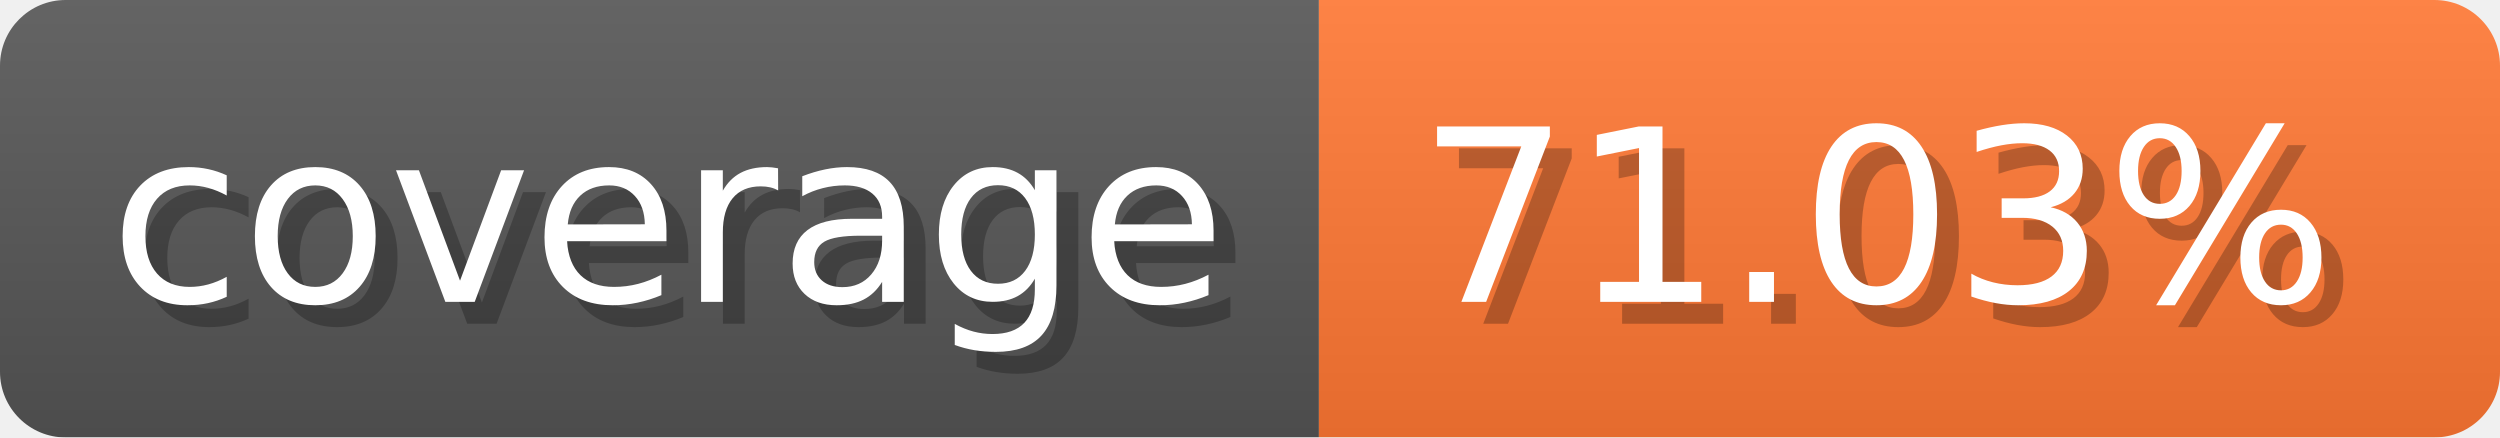
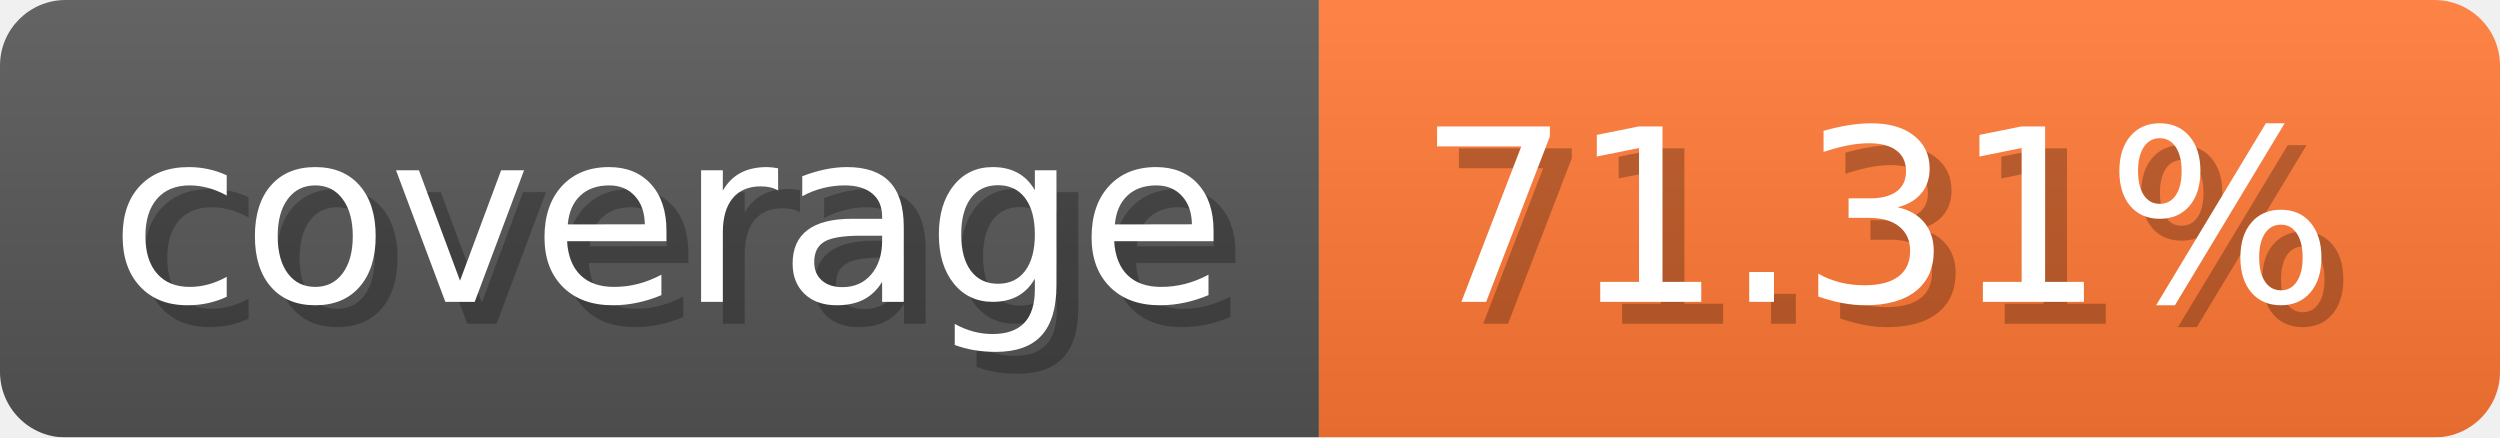
- <svg xmlns="http://www.w3.org/2000/svg" width="114.3" height="20" viewBox="0 0 1143 200" role="img" aria-label="coverage: 71.03%">
-   <linearGradient id="UVcfZ" x2="0" y2="100%">
+ <svg xmlns="http://www.w3.org/2000/svg" width="114.3" height="20" viewBox="0 0 1143 200" role="img" aria-label="coverage: 71.31%">
+   <linearGradient id="JnnaC" x2="0" y2="100%">
    <stop offset="0" stop-opacity=".1" stop-color="#EEE" />
    <stop offset="1" stop-opacity=".1" />
  </linearGradient>
-   <mask id="MFgJU">
+   <mask id="dyKbW">
    <rect width="1143" height="200" rx="30" fill="#FFF" />
  </mask>
-   <g mask="url(#MFgJU)">
+   <g mask="url(#dyKbW)">
    <rect width="603" height="200" fill="#555" />
    <rect width="540" height="200" fill="#F73" x="603" />
-     <rect width="1143" height="200" fill="url(#UVcfZ)" />
+     <rect width="1143" height="200" fill="url(#JnnaC)" />
  </g>
  <g aria-hidden="true" fill="#fff" text-anchor="start" font-family="Verdana,DejaVu Sans,sans-serif" font-size="110">
    <text x="60" y="148" textLength="503" fill="#000" opacity="0.25">coverage</text>
    <text x="50" y="138" textLength="503">coverage</text>
-     <text x="658" y="148" textLength="440" fill="#000" opacity="0.25">71.03%</text>
-     <text x="648" y="138" textLength="440">71.03%</text>
+     <text x="658" y="148" textLength="440" fill="#000" opacity="0.25">71.31%</text>
+     <text x="648" y="138" textLength="440">71.31%</text>
  </g>
</svg>
